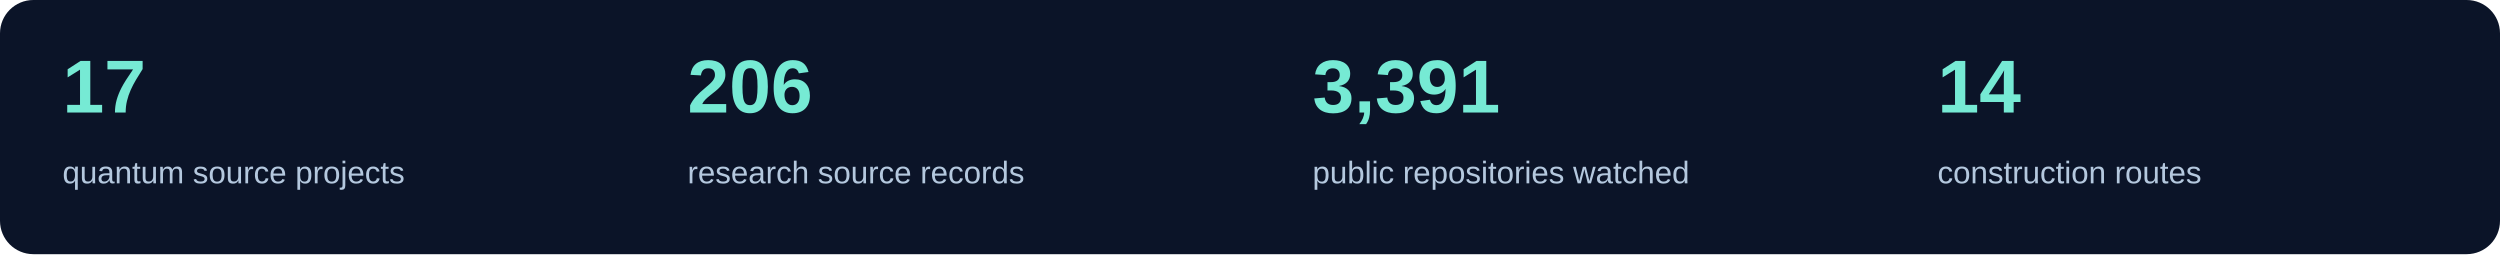
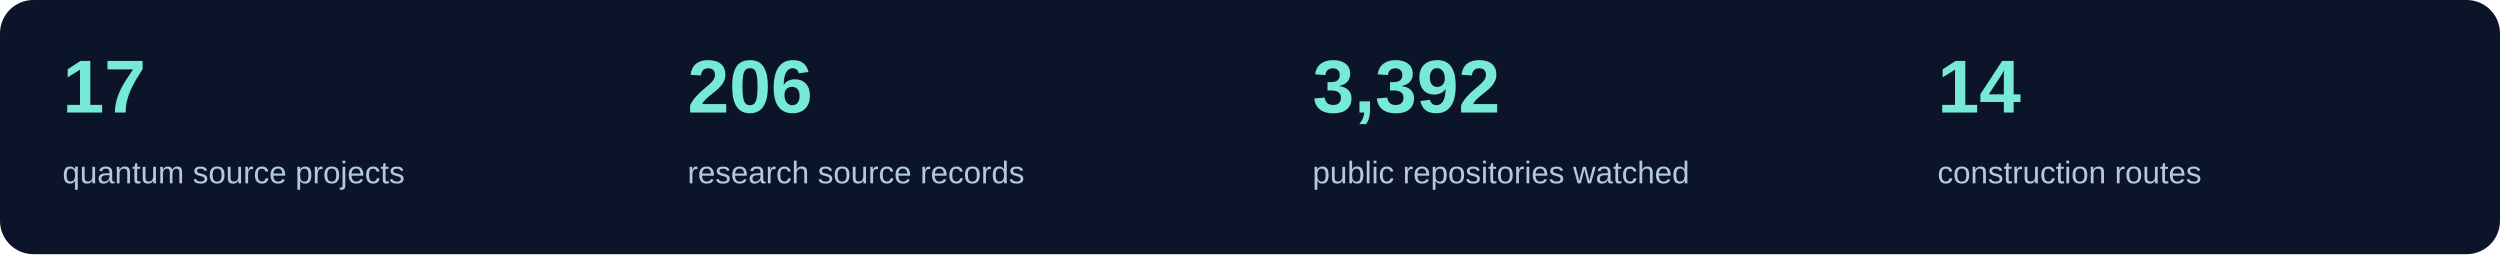
<svg xmlns="http://www.w3.org/2000/svg" width="1200" height="122" viewBox="0 0 1200 122" role="img" aria-label="Current source inventory counts">
  <rect width="1200" height="122" rx="16" fill="#0b1428" />
  <text x="30" y="54" fill="#76ead4" font-family="Segoe UI,Arial,sans-serif" font-size="36" font-weight="600">17</text>
  <text x="30" y="88" fill="#b4c8de" font-family="Segoe UI,Arial,sans-serif" font-size="15">quantum source projects</text>
  <text x="330" y="54" fill="#76ead4" font-family="Segoe UI,Arial,sans-serif" font-size="36" font-weight="600">206</text>
  <text x="330" y="88" fill="#b4c8de" font-family="Segoe UI,Arial,sans-serif" font-size="15">research source records</text>
-   <text x="630" y="54" fill="#76ead4" font-family="Segoe UI,Arial,sans-serif" font-size="36" font-weight="600">3,391</text>
+   <text x="630" y="54" fill="#76ead4" font-family="Segoe UI,Arial,sans-serif" font-size="36" font-weight="600">3,392</text>
  <text x="630" y="88" fill="#b4c8de" font-family="Segoe UI,Arial,sans-serif" font-size="15">public repositories watched</text>
  <text x="930" y="54" fill="#76ead4" font-family="Segoe UI,Arial,sans-serif" font-size="36" font-weight="600">14</text>
  <text x="930" y="88" fill="#b4c8de" font-family="Segoe UI,Arial,sans-serif" font-size="15">construction routes</text>
</svg>
